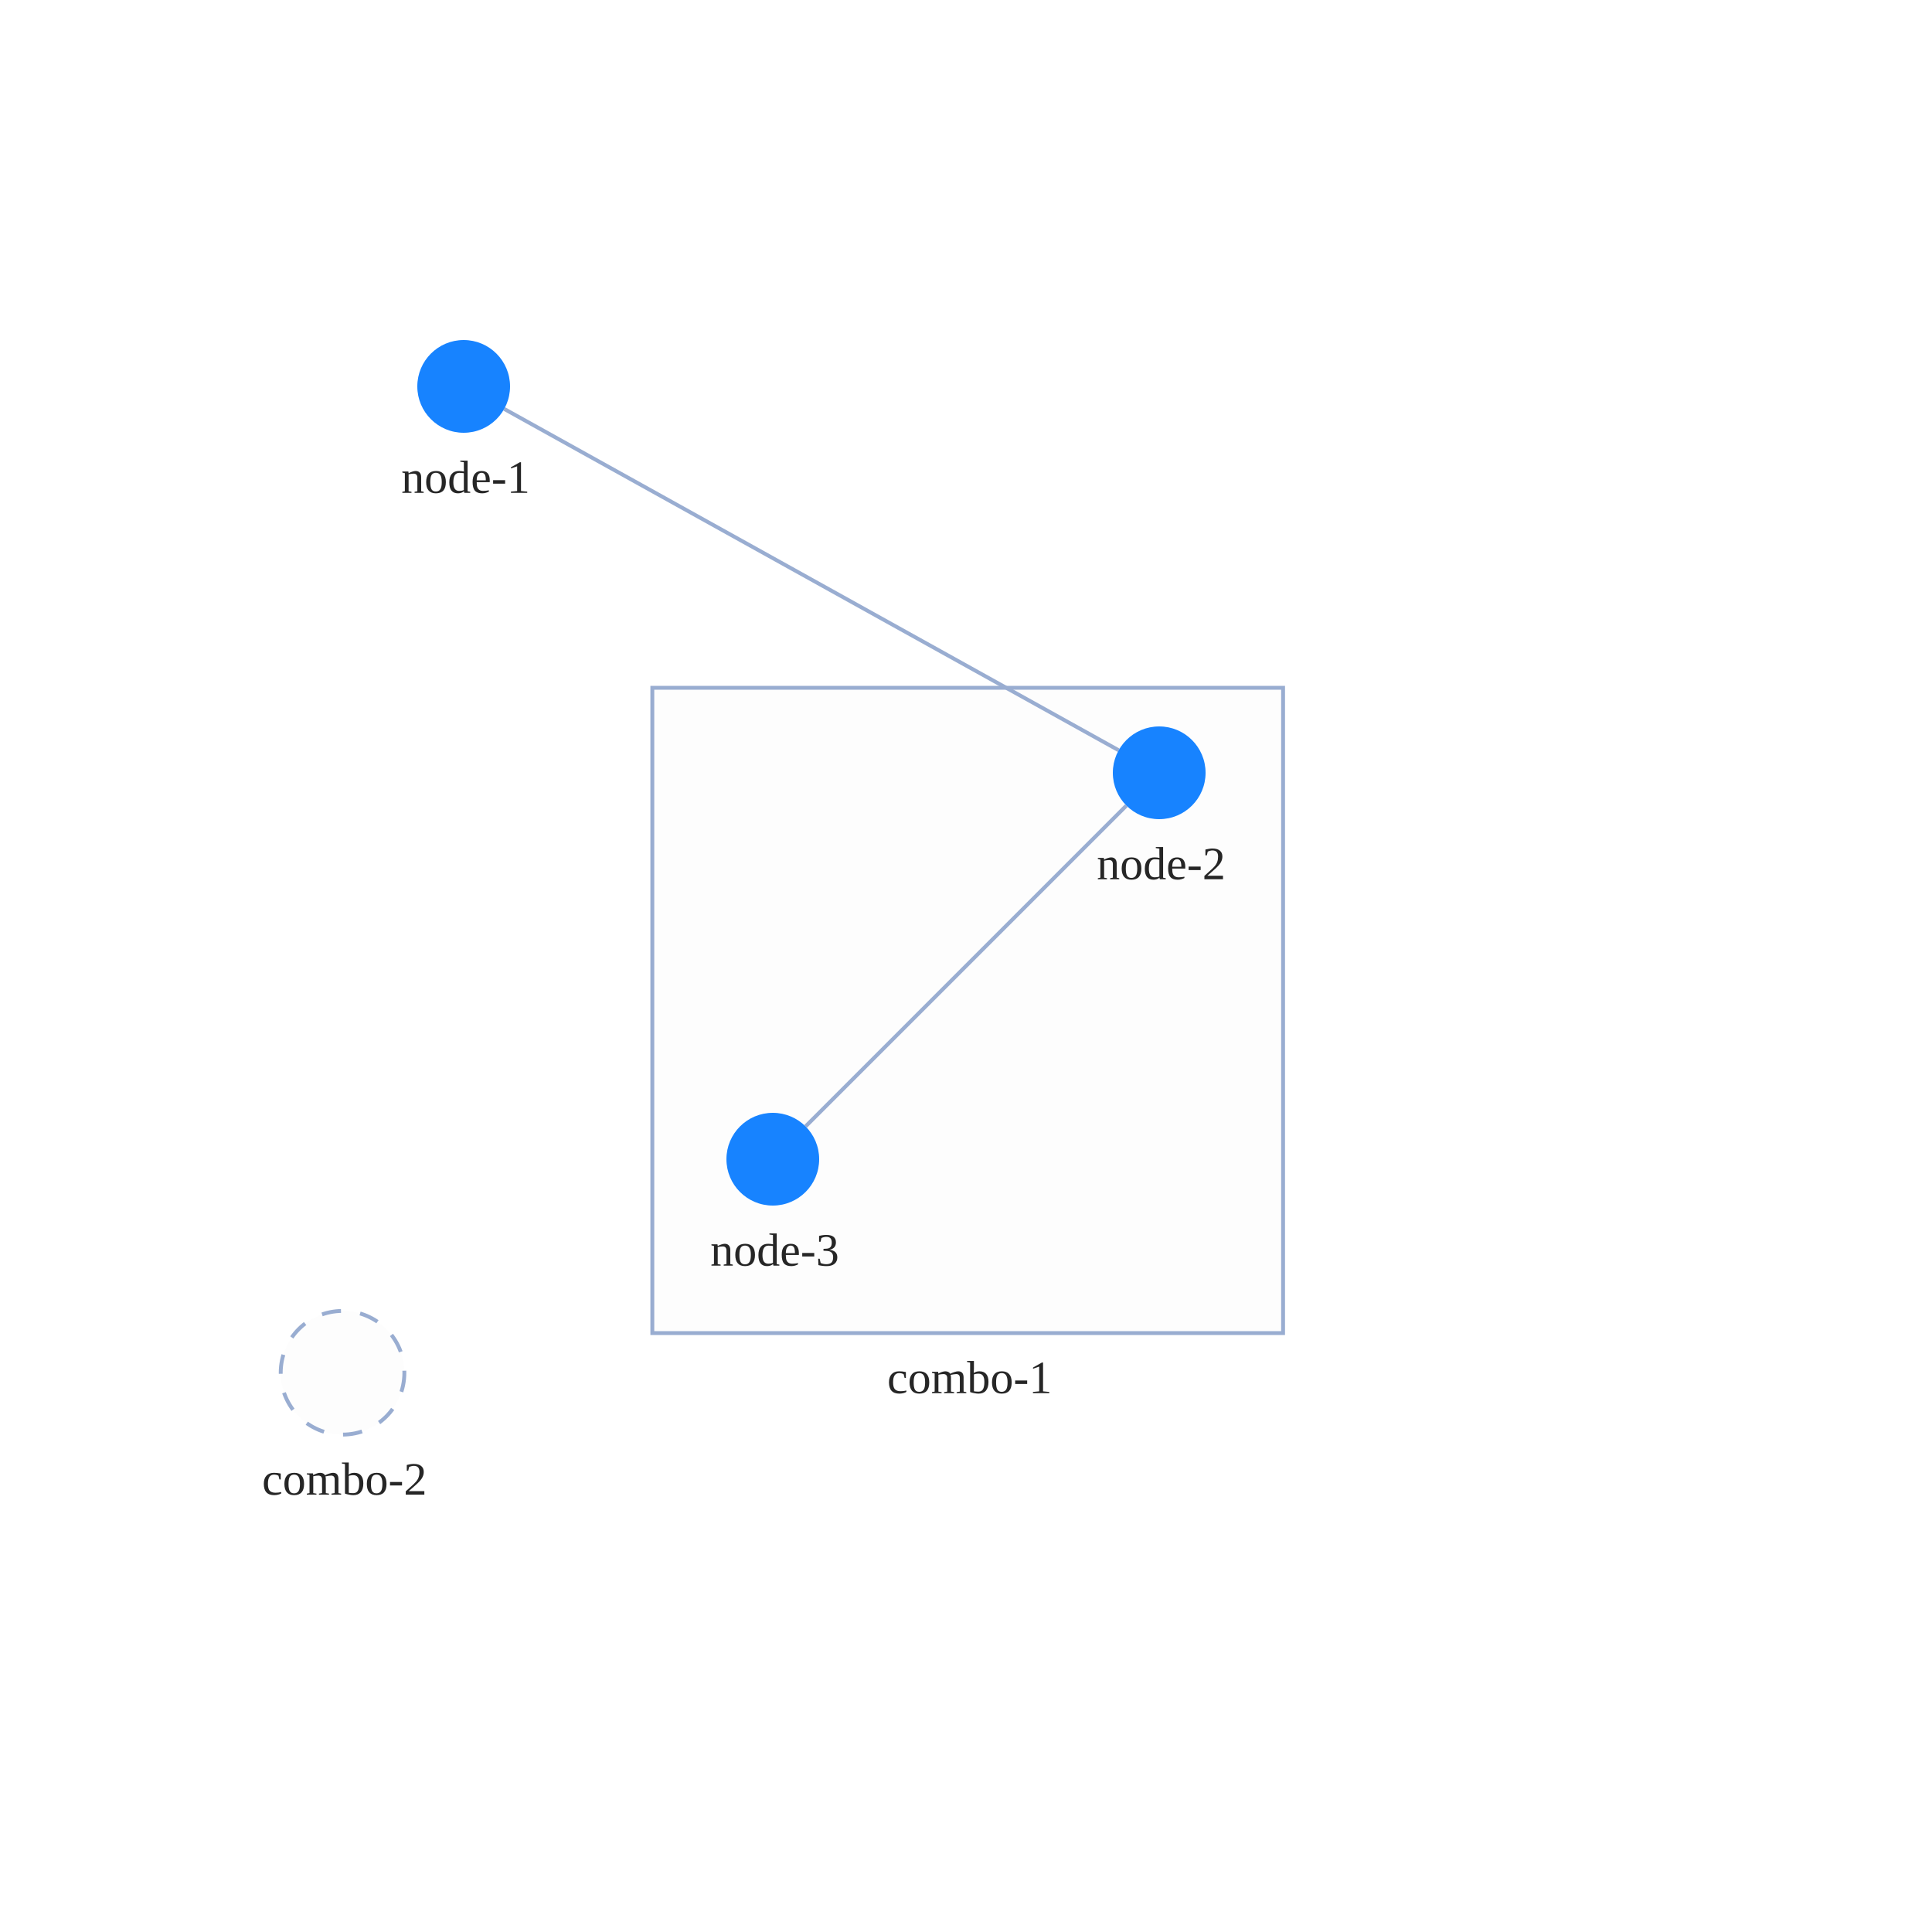
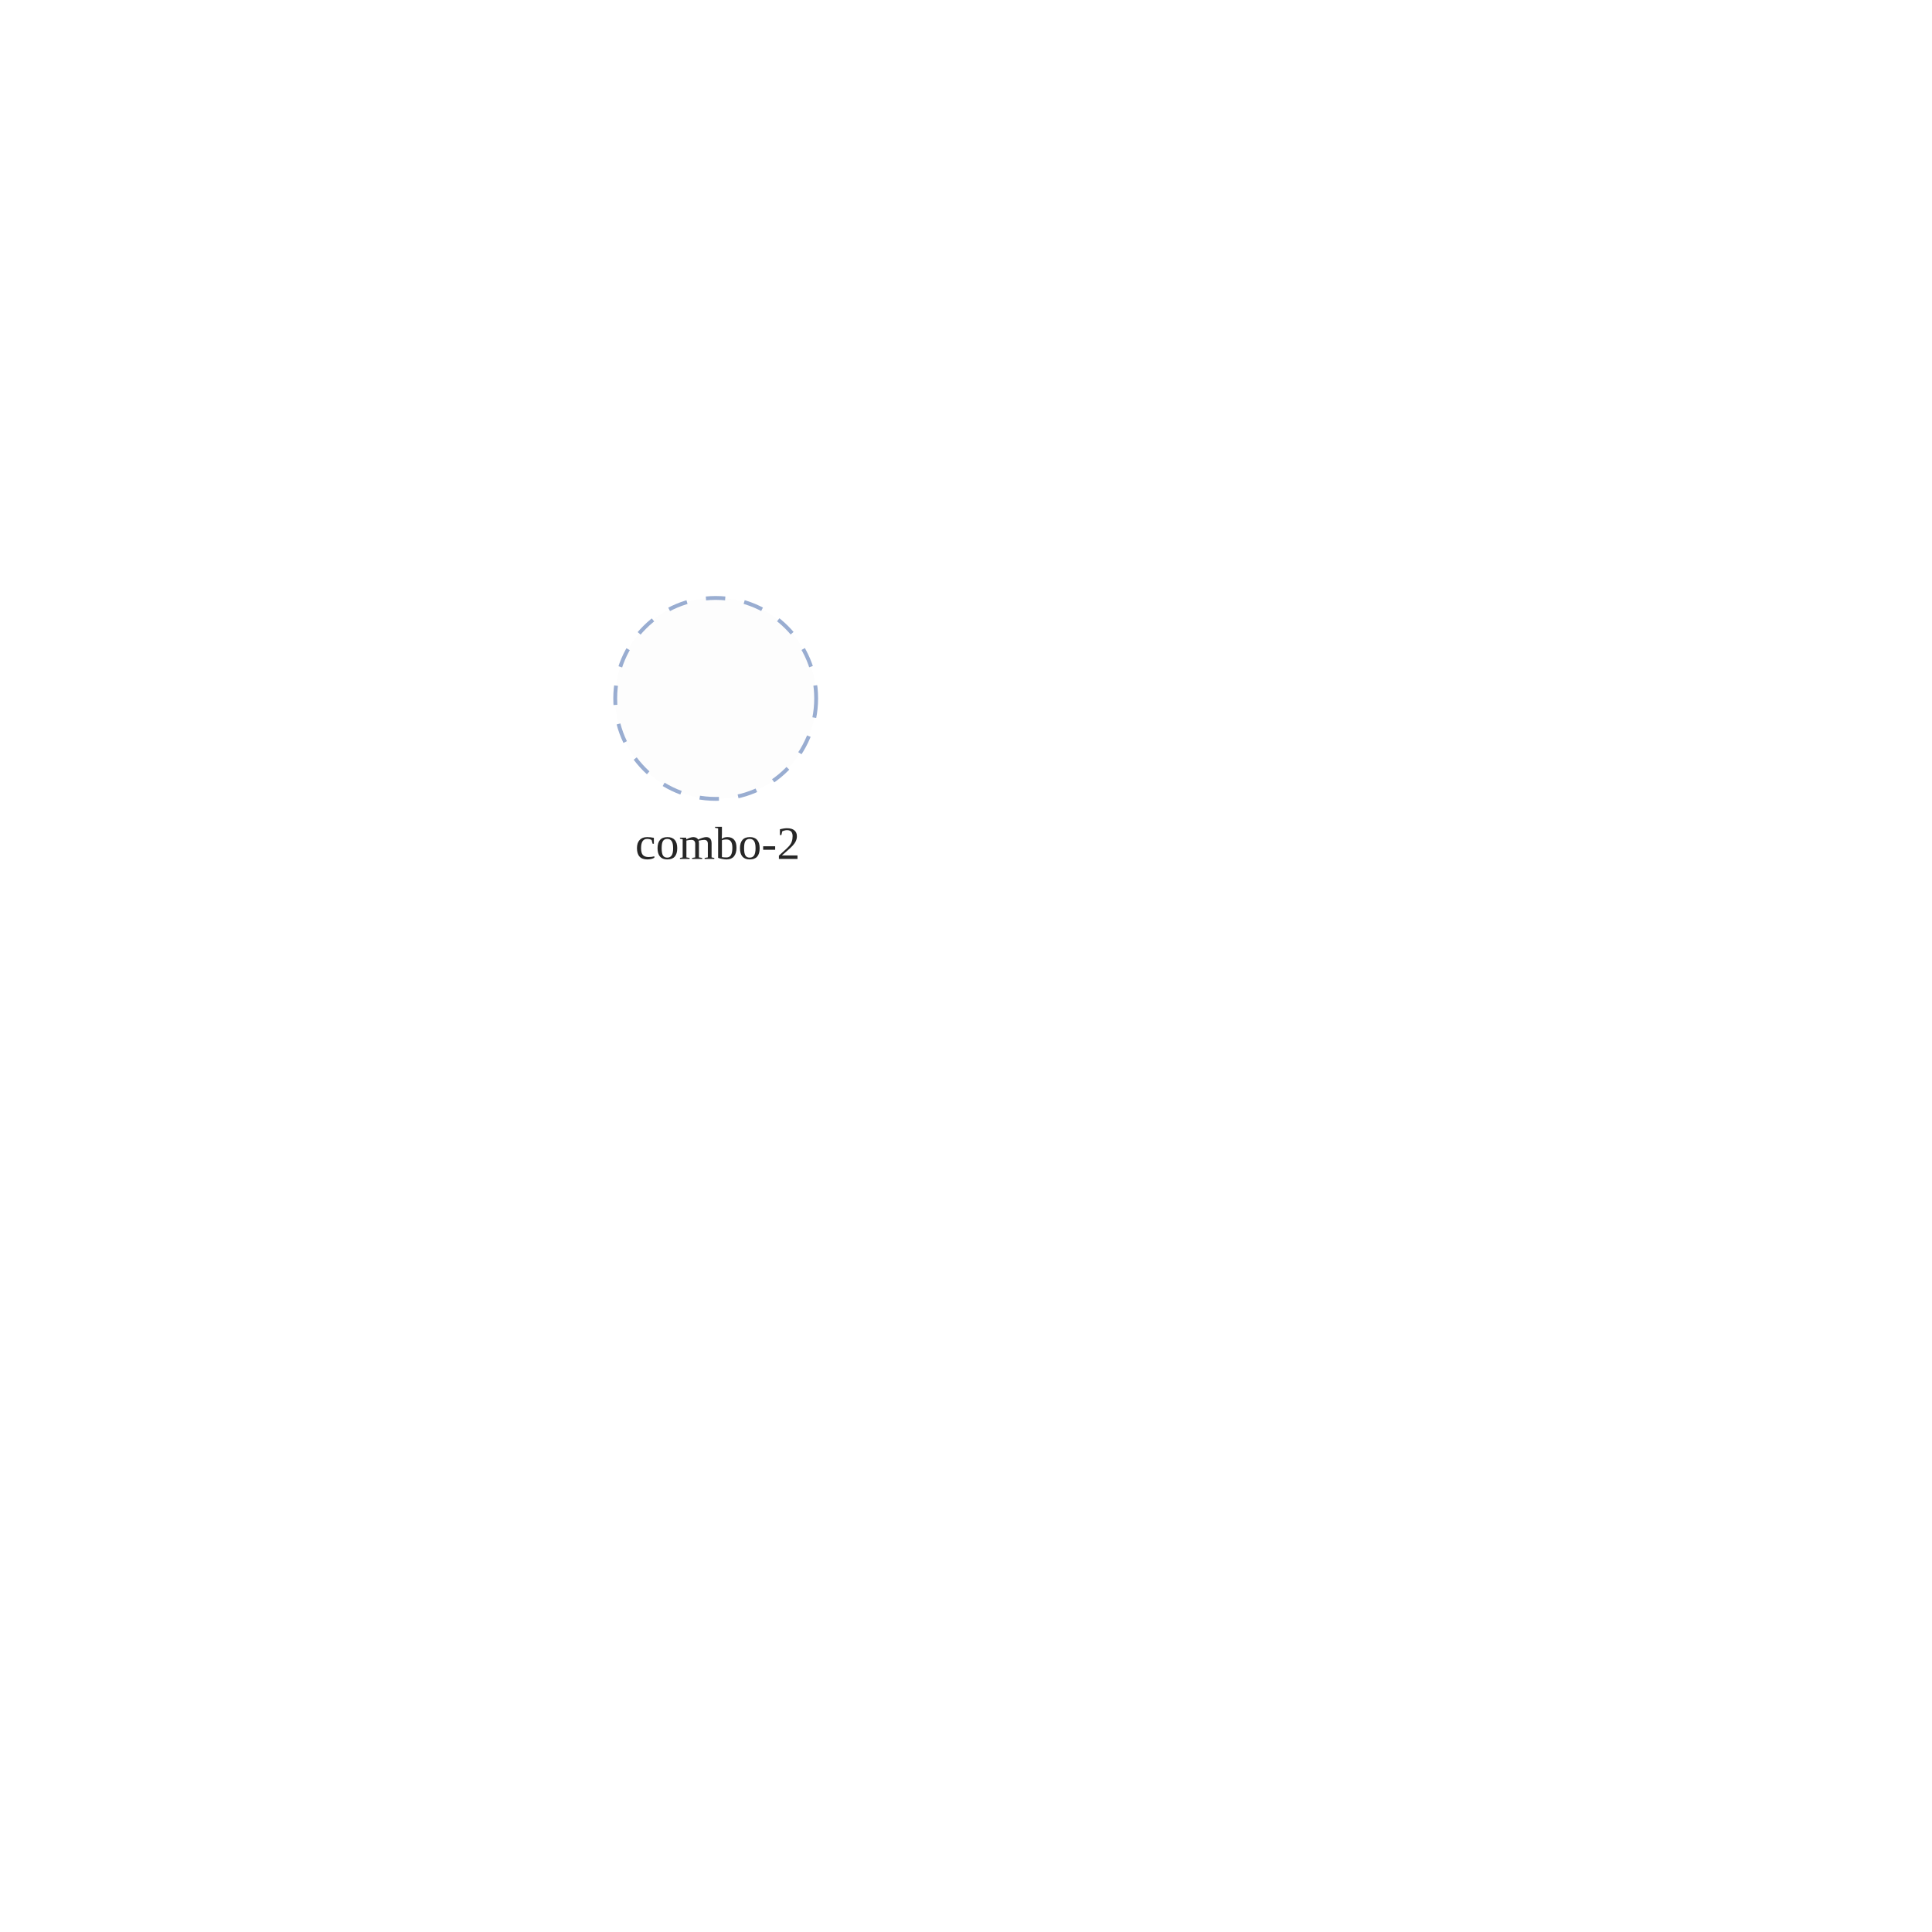
<svg xmlns="http://www.w3.org/2000/svg" width="500" height="500" style="background: transparent; position: absolute; outline: none;" color-interpolation-filters="sRGB" tabindex="1">
  <defs />
  <g id="g-svg-camera" transform="matrix(1,0,0,1,0,0)">
    <g id="g-root" fill="none" transform="matrix(1,0,0,1,0,0)">
      <g id="g-svg-7" fill="none" transform="matrix(1,0,0,1,0,0)">
-         <g id="combo-2" fill="none" transform="matrix(1,0,0,1,88.64926,355.2708)">
+         <g id="combo-2" fill="none" transform="matrix(1,0,0,1,185.22,180.75)">
          <g transform="matrix(1,0,0,1,0,0)">
-             <circle id="key" fill="rgba(253,253,253,1)" transform="translate(-16,-16)" cx="16" cy="16" stroke-dasharray="5,5" stroke-width="1" stroke="rgba(153,173,209,1)" r="16" />
+             <circle id="key" fill="rgba(253,253,253,1)" transform="translate(-26,-26)" cx="26" cy="26" stroke-dasharray="5,5" stroke-width="1" stroke="rgba(153,173,209,1)" r="26" />
          </g>
-           <g id="label" fill="none" transform="matrix(1,0,0,1,0,16)">
+           <g id="label" fill="none" transform="matrix(1,0,0,1,0,26)">
            <g transform="matrix(1,0,0,1,0,0)">
              <text id="text" fill="rgba(0,0,0,0.851)" dominant-baseline="central" paint-order="stroke" dx="0.5" dy="11.5px" font-size="12" text-anchor="middle">
                combo-2
              </text>
            </g>
          </g>
        </g>
-         <g id="combo-1" fill="none" transform="matrix(1,0,0,1,250.44,261.5)">
-           <g transform="matrix(1,0,0,1,0,0)">
-             <path id="key" fill="rgba(253,253,253,1)" d="M 0,0 l 163.24,0 l 0,167 l-163.24 0 z" transform="translate(-81.62,-83.5)" stroke-dasharray="0,0" stroke-width="1" stroke="rgba(153,173,209,1)" width="163.24" height="167" />
-           </g>
-           <g id="label" fill="none" transform="matrix(1,0,0,1,0,83.5)">
-             <g transform="matrix(1,0,0,1,0,0)">
-               <text id="text" fill="rgba(0,0,0,0.851)" dominant-baseline="central" paint-order="stroke" dx="0.5" dy="11.5px" font-size="12" text-anchor="middle">
-                 combo-1
-               </text>
-             </g>
-           </g>
-         </g>
      </g>
-       <g id="g-svg-6" fill="none" transform="matrix(1,0,0,1,0,0)">
-         <g id="edge-1" fill="none" marker-start="false" marker-end="false" transform="matrix(1,0,0,1,0,0)">
-           <g id="edge-1" fill="none" marker-start="false" marker-end="false" stroke="transparent" stroke-width="3" />
-           <g transform="matrix(1,0,0,1,130.4899,105.8277)">
-             <path id="key" fill="none" d="M 0,0 L 159.02,88.345" stroke-width="1" stroke="rgba(153,173,209,1)" />
-             <path id="key" fill="none" d="M 0,0 L 159.02,88.345" stroke-width="3" stroke="transparent" />
-           </g>
-         </g>
-         <g id="edge-2" fill="none" marker-start="false" marker-end="false" transform="matrix(1,0,0,1,0,0)">
-           <g id="edge-2" fill="none" marker-start="false" marker-end="false" stroke="transparent" stroke-width="3" />
-           <g transform="matrix(1,0,0,1,208.4853,208.4853)">
-             <path id="key" fill="none" d="M 83.029,0 L 0,83.029" stroke-width="1" stroke="rgba(153,173,209,1)" />
-             <path id="key" fill="none" d="M 83.029,0 L 0,83.029" stroke-width="3" stroke="transparent" />
-           </g>
-         </g>
-       </g>
-       <g id="g-svg-5" fill="none" transform="matrix(1,0,0,1,0,0)">
-         <g id="node-1" fill="none" transform="matrix(1,0,0,1,120,100)">
-           <g transform="matrix(1,0,0,1,0,0)">
-             <circle id="key" fill="rgba(23,131,255,1)" transform="translate(-12,-12)" cx="12" cy="12" r="12" />
-           </g>
-           <g id="label" fill="none" transform="matrix(1,0,0,1,0,12)">
-             <g transform="matrix(1,0,0,1,0,0)">
-               <text id="text" fill="rgba(0,0,0,0.851)" dominant-baseline="central" paint-order="stroke" dx="0.5" dy="11.5px" font-size="12" text-anchor="middle">
-                 node-1
-               </text>
-             </g>
-           </g>
-         </g>
-         <g id="node-2" fill="none" transform="matrix(1,0,0,1,300,200)">
-           <g transform="matrix(1,0,0,1,0,0)">
-             <circle id="key" fill="rgba(23,131,255,1)" transform="translate(-12,-12)" cx="12" cy="12" r="12" />
-           </g>
-           <g id="label" fill="none" transform="matrix(1,0,0,1,0,12)">
-             <g transform="matrix(1,0,0,1,0,0)">
-               <text id="text" fill="rgba(0,0,0,0.851)" dominant-baseline="central" paint-order="stroke" dx="0.5" dy="11.5px" font-size="12" text-anchor="middle">
-                 node-2
-               </text>
-             </g>
-           </g>
-         </g>
-         <g id="node-3" fill="none" transform="matrix(1,0,0,1,200,300)">
-           <g transform="matrix(1,0,0,1,0,0)">
-             <circle id="key" fill="rgba(23,131,255,1)" transform="translate(-12,-12)" cx="12" cy="12" r="12" />
-           </g>
-           <g id="label" fill="none" transform="matrix(1,0,0,1,0,12)">
-             <g transform="matrix(1,0,0,1,0,0)">
-               <text id="text" fill="rgba(0,0,0,0.851)" dominant-baseline="central" paint-order="stroke" dx="0.5" dy="11.5px" font-size="12" text-anchor="middle">
-                 node-3
-               </text>
-             </g>
-           </g>
-         </g>
-       </g>
+       <g id="g-svg-6" fill="none" transform="matrix(1,0,0,1,0,0)" />
+       <g id="g-svg-5" fill="none" transform="matrix(1,0,0,1,0,0)" />
    </g>
  </g>
</svg>
